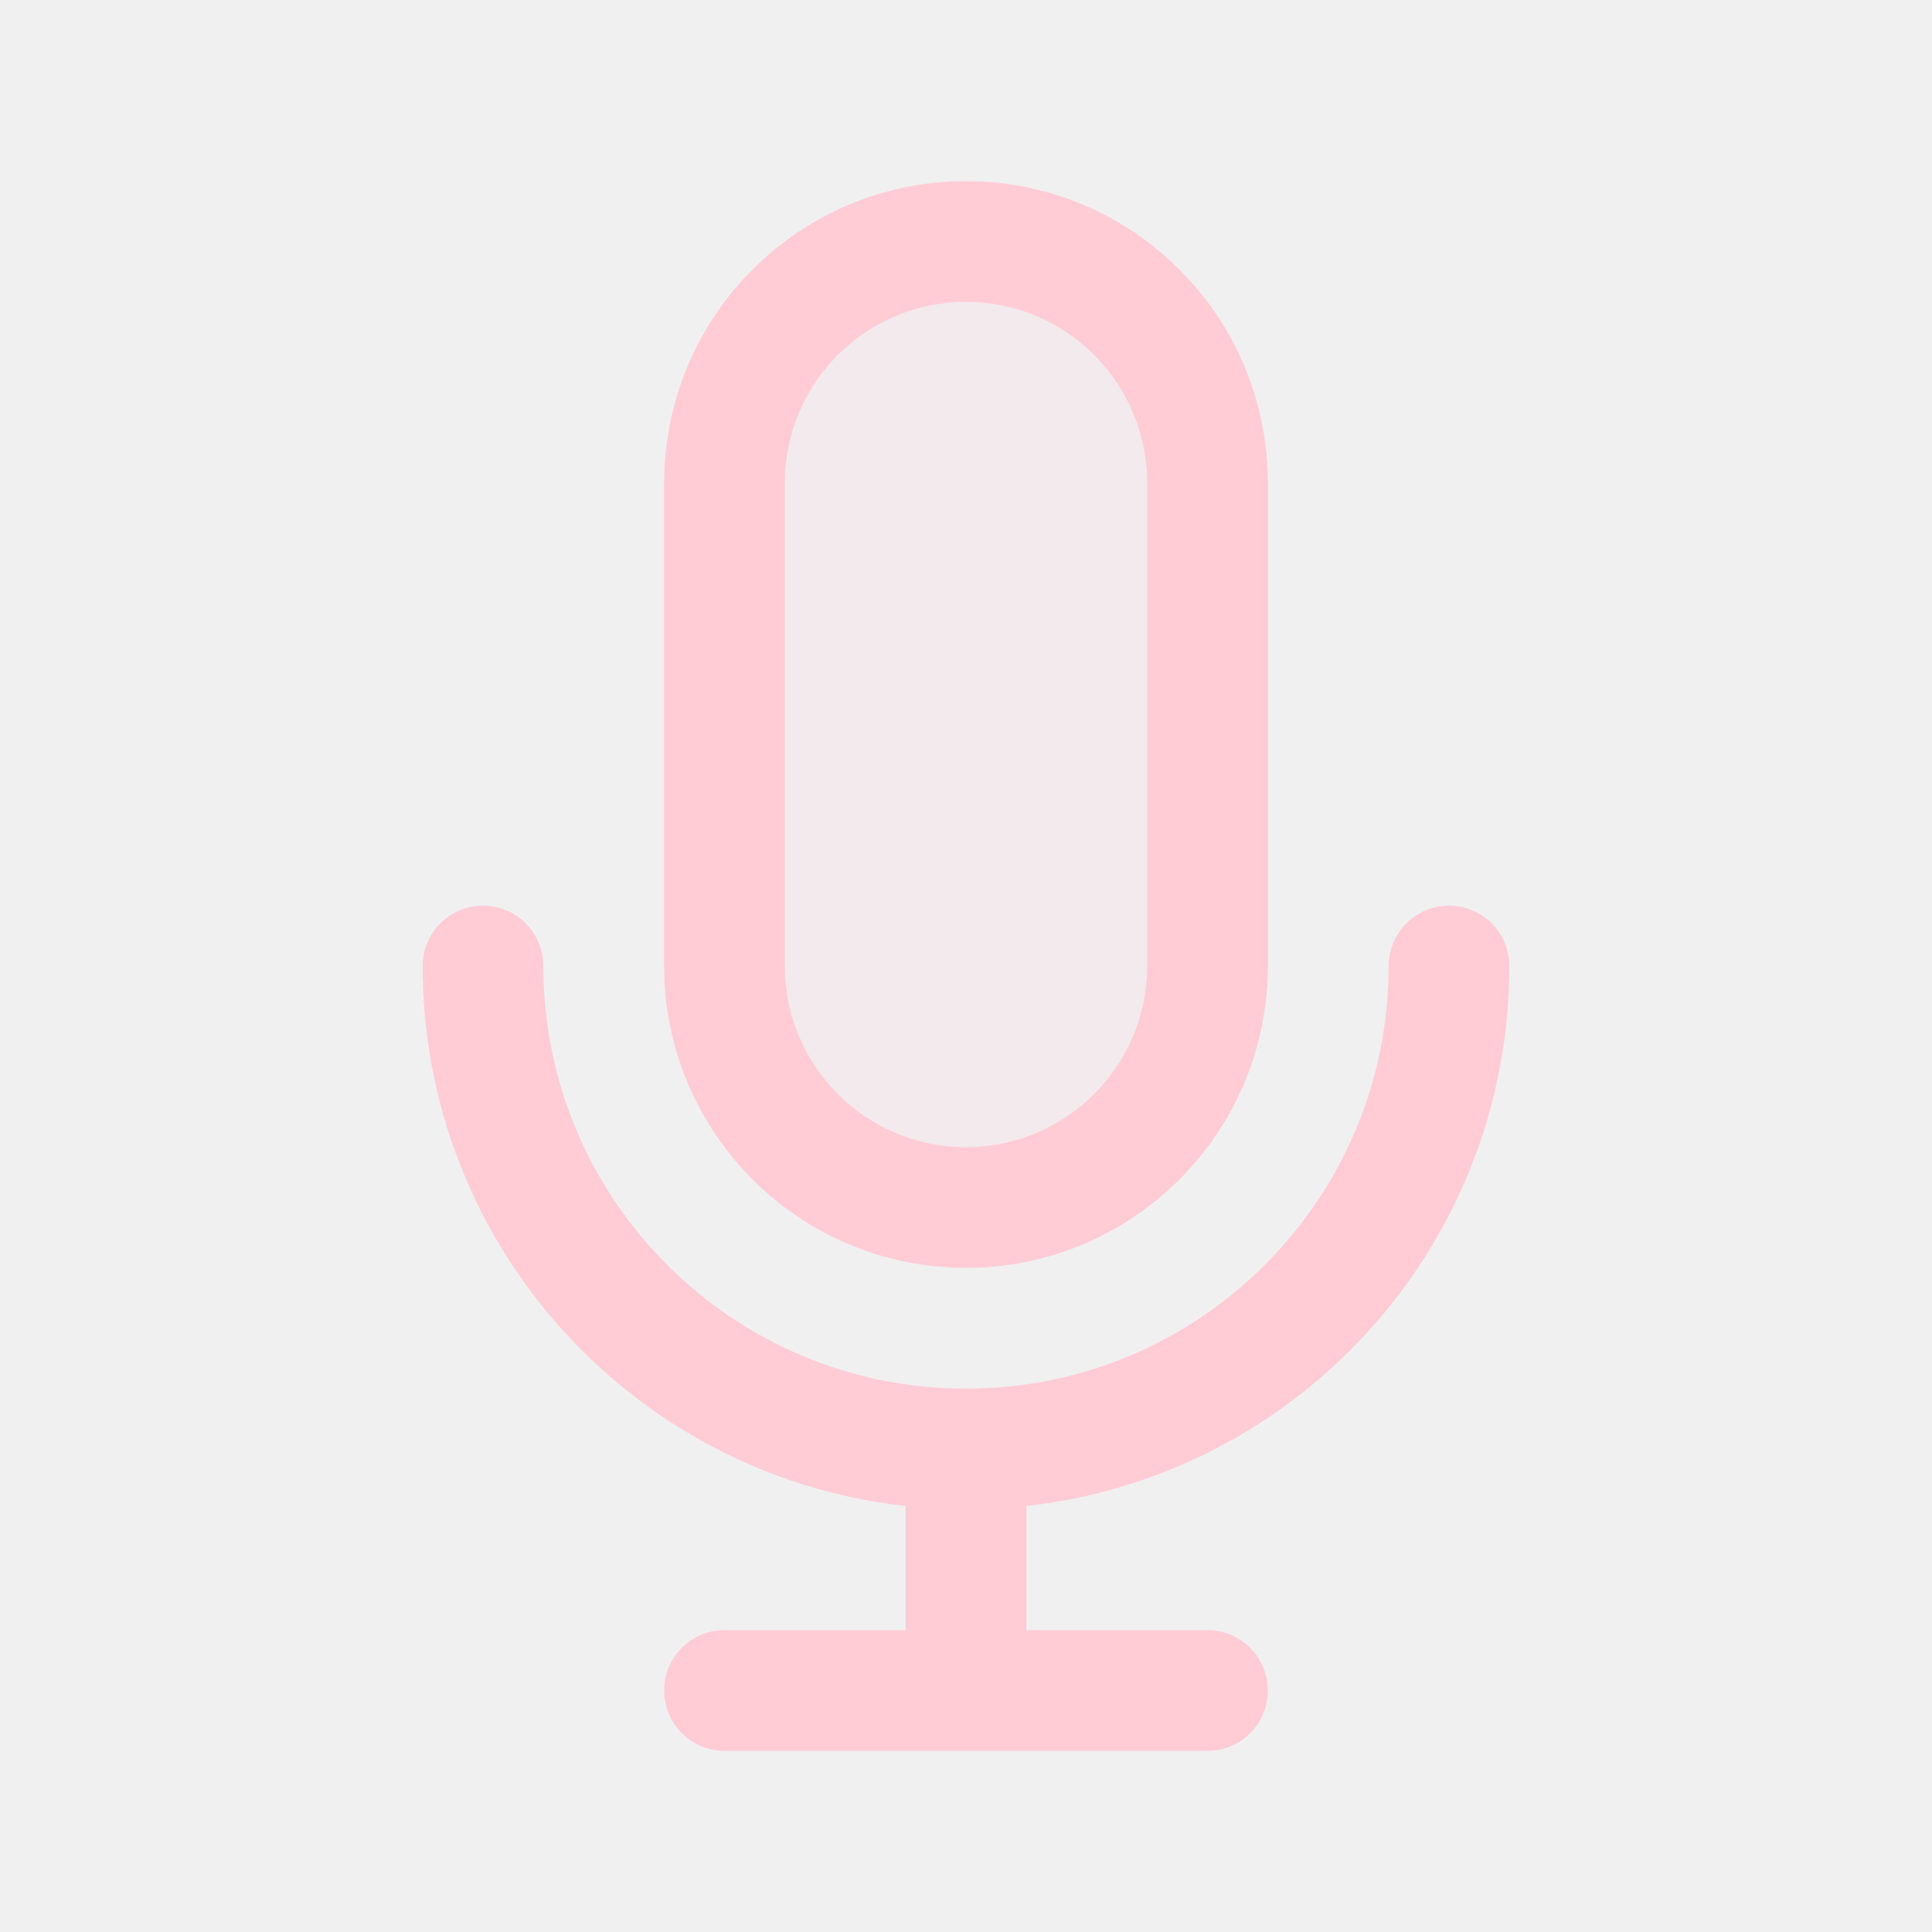
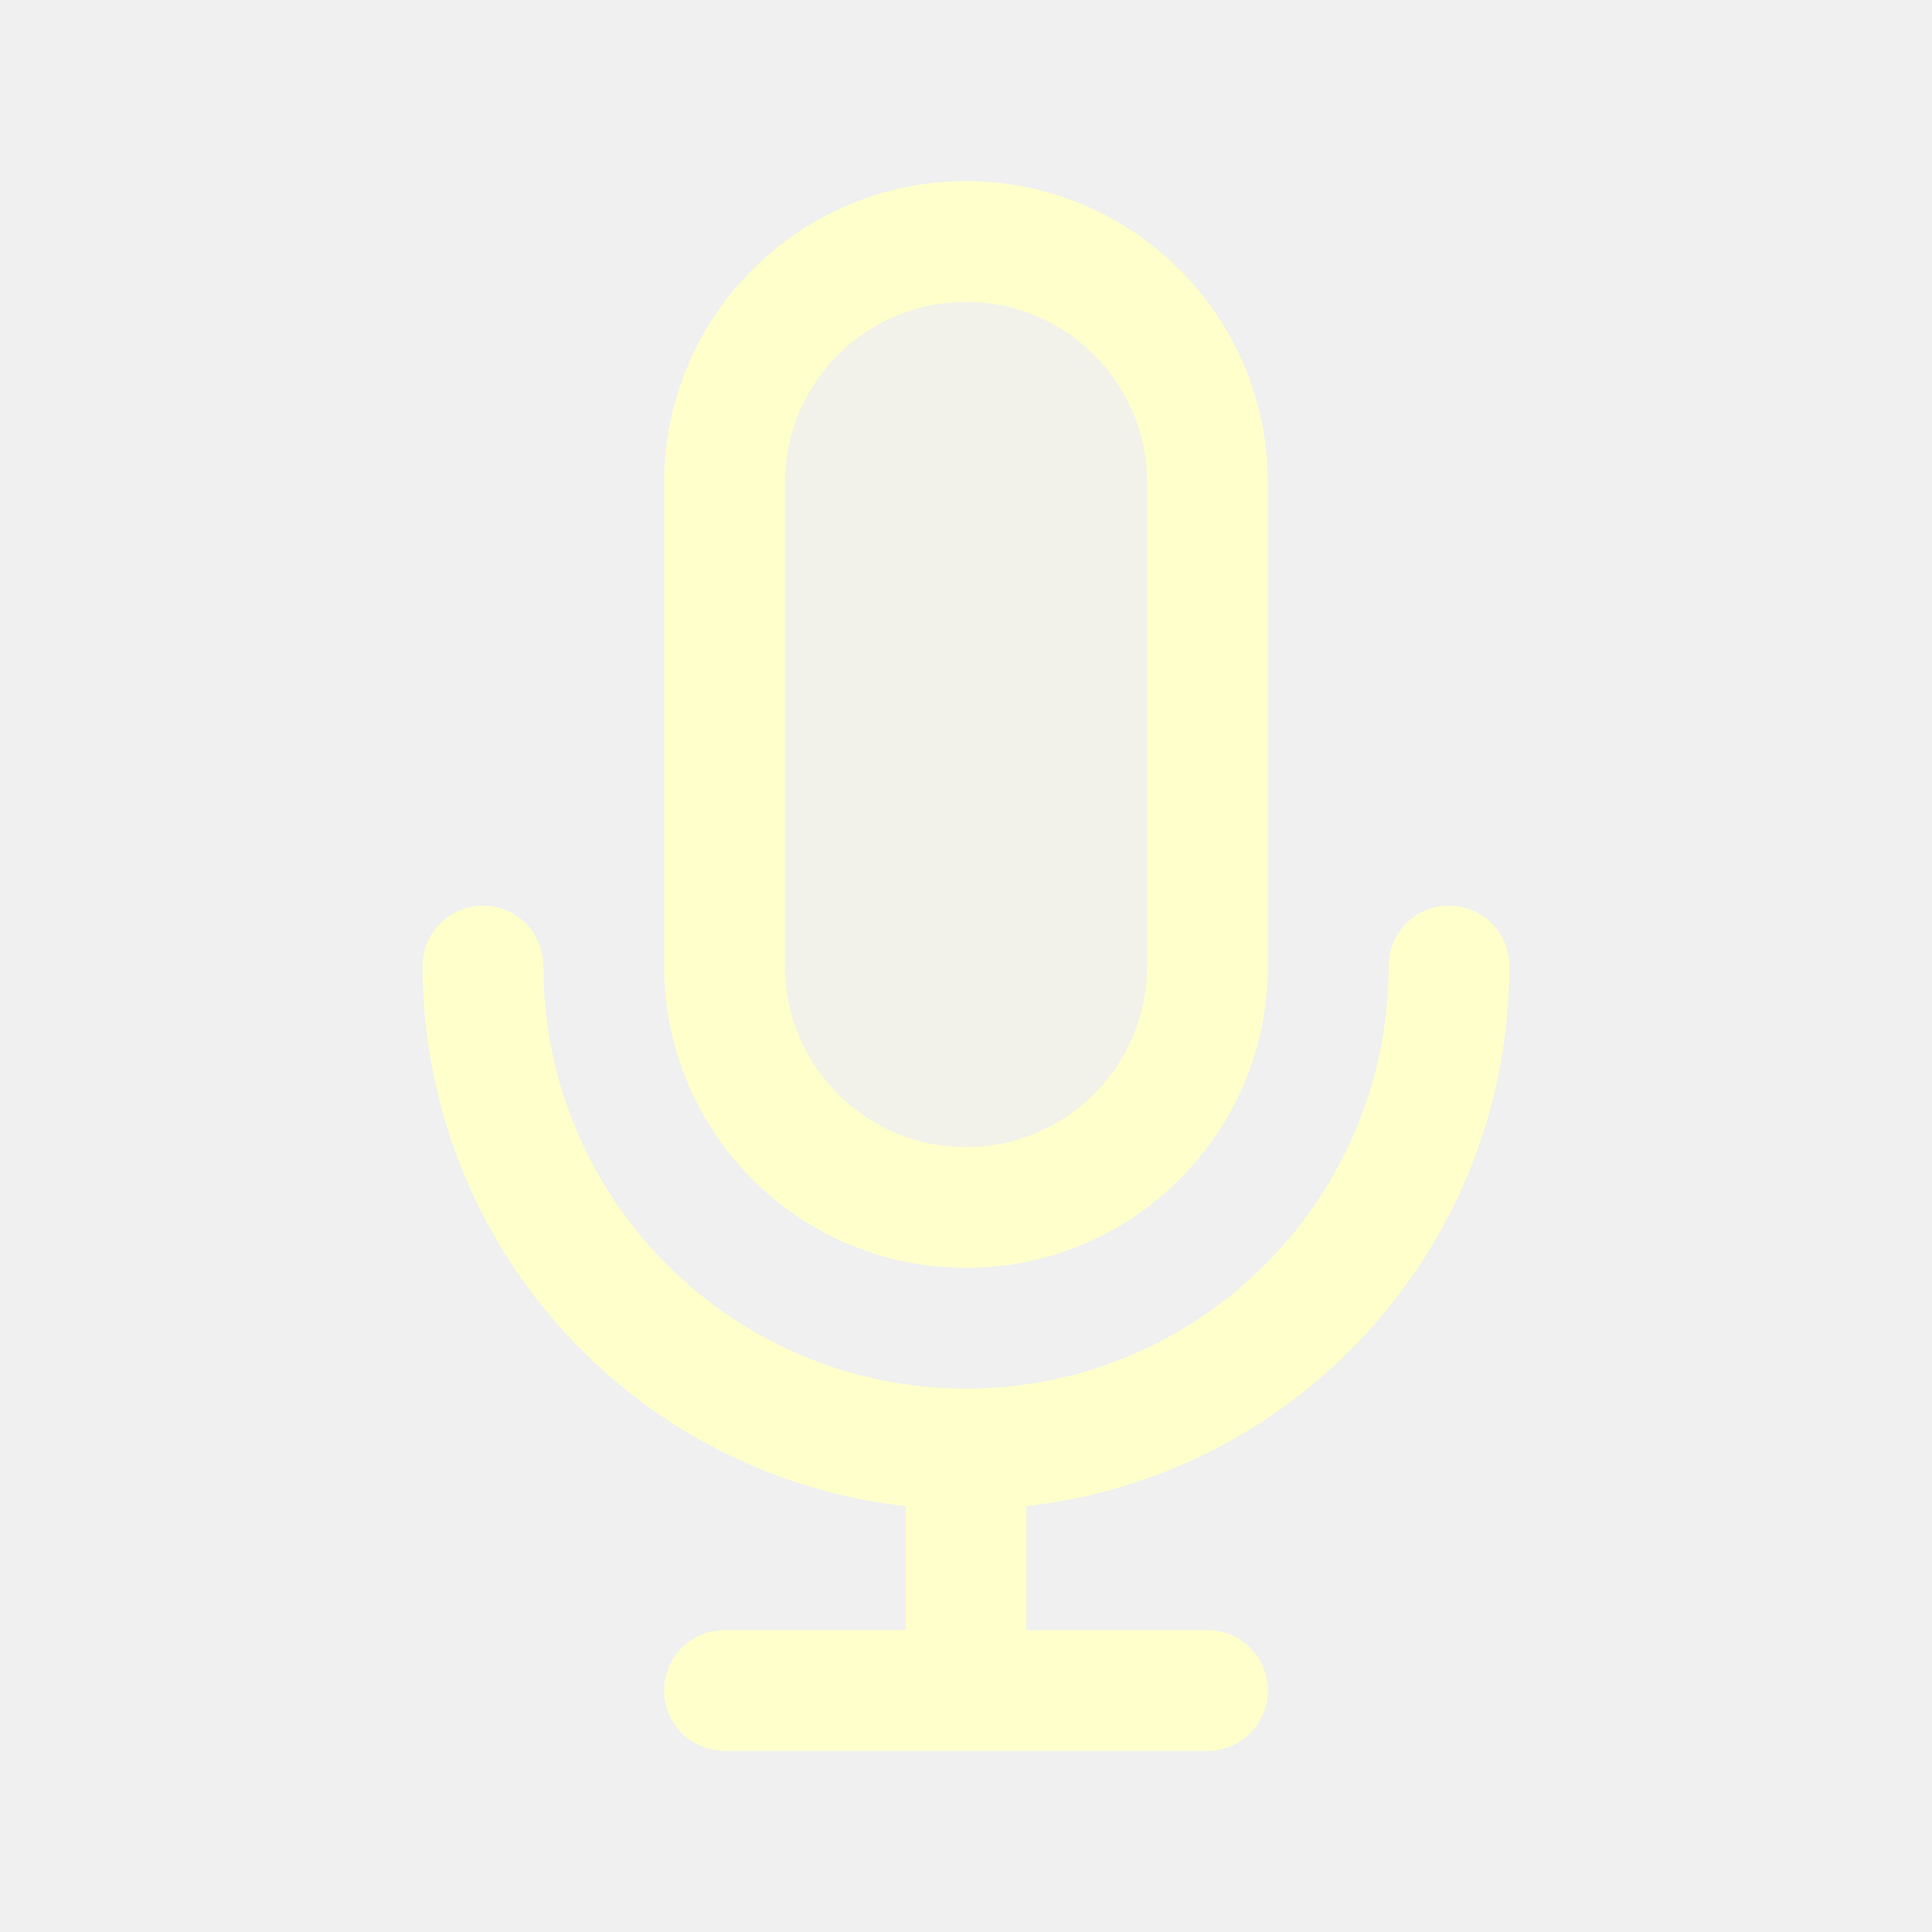
<svg width="120px" height="120px" viewBox="0 0 24 24" fill="none">
  <g id="bgCarrier" stroke-width="0" />
  <g id="tracerCarrier" stroke-linecap="round" stroke-linejoin="round" />
  <g id="iconCarrier">
-     <path opacity="0.15" d="M9 6C9 4.343 10.343 3 12 3C13.657 3 15 4.343 15 6V12C15 13.657 13.657 15 12 15C10.343 15 9 13.657 9 12V6Z" fill="#FFCCD6" style="--darkreader-inline-fill: #000000;" data-darkreader-inline-fill="" />
-     <path d="M18 12C18 15.314 15.314 18 12 18M12 18C8.686 18 6 15.314 6 12M12 18V21M12 21H15M12 21H9M15 6V12C15 13.657 13.657 15 12 15C10.343 15 9 13.657 9 12V6C9 4.343 10.343 3 12 3C13.657 3 15 4.343 15 6Z" stroke="#FFCCD6" stroke-width="1.5" stroke-linecap="round" stroke-linejoin="round" style="--darkreader-inline-stroke: #ffffff;" data-darkreader-inline-stroke="" />
+     <path opacity="0.15" d="M9 6C9 4.343 10.343 3 12 3C13.657 3 15 4.343 15 6V12C15 13.657 13.657 15 12 15C10.343 15 9 13.657 9 12V6Z" fill="#FFFFCC" style="--darkreader-inline-fill: #000000;" data-darkreader-inline-fill="" />
+     <path d="M18 12C18 15.314 15.314 18 12 18M12 18C8.686 18 6 15.314 6 12M12 18V21M12 21H15M12 21H9M15 6V12C15 13.657 13.657 15 12 15C10.343 15 9 13.657 9 12V6C9 4.343 10.343 3 12 3C13.657 3 15 4.343 15 6Z" stroke="#FFFFCC" stroke-width="1.5" stroke-linecap="round" stroke-linejoin="round" style="--darkreader-inline-stroke: #ffffff;" data-darkreader-inline-stroke="" />
  </g>
</svg>
